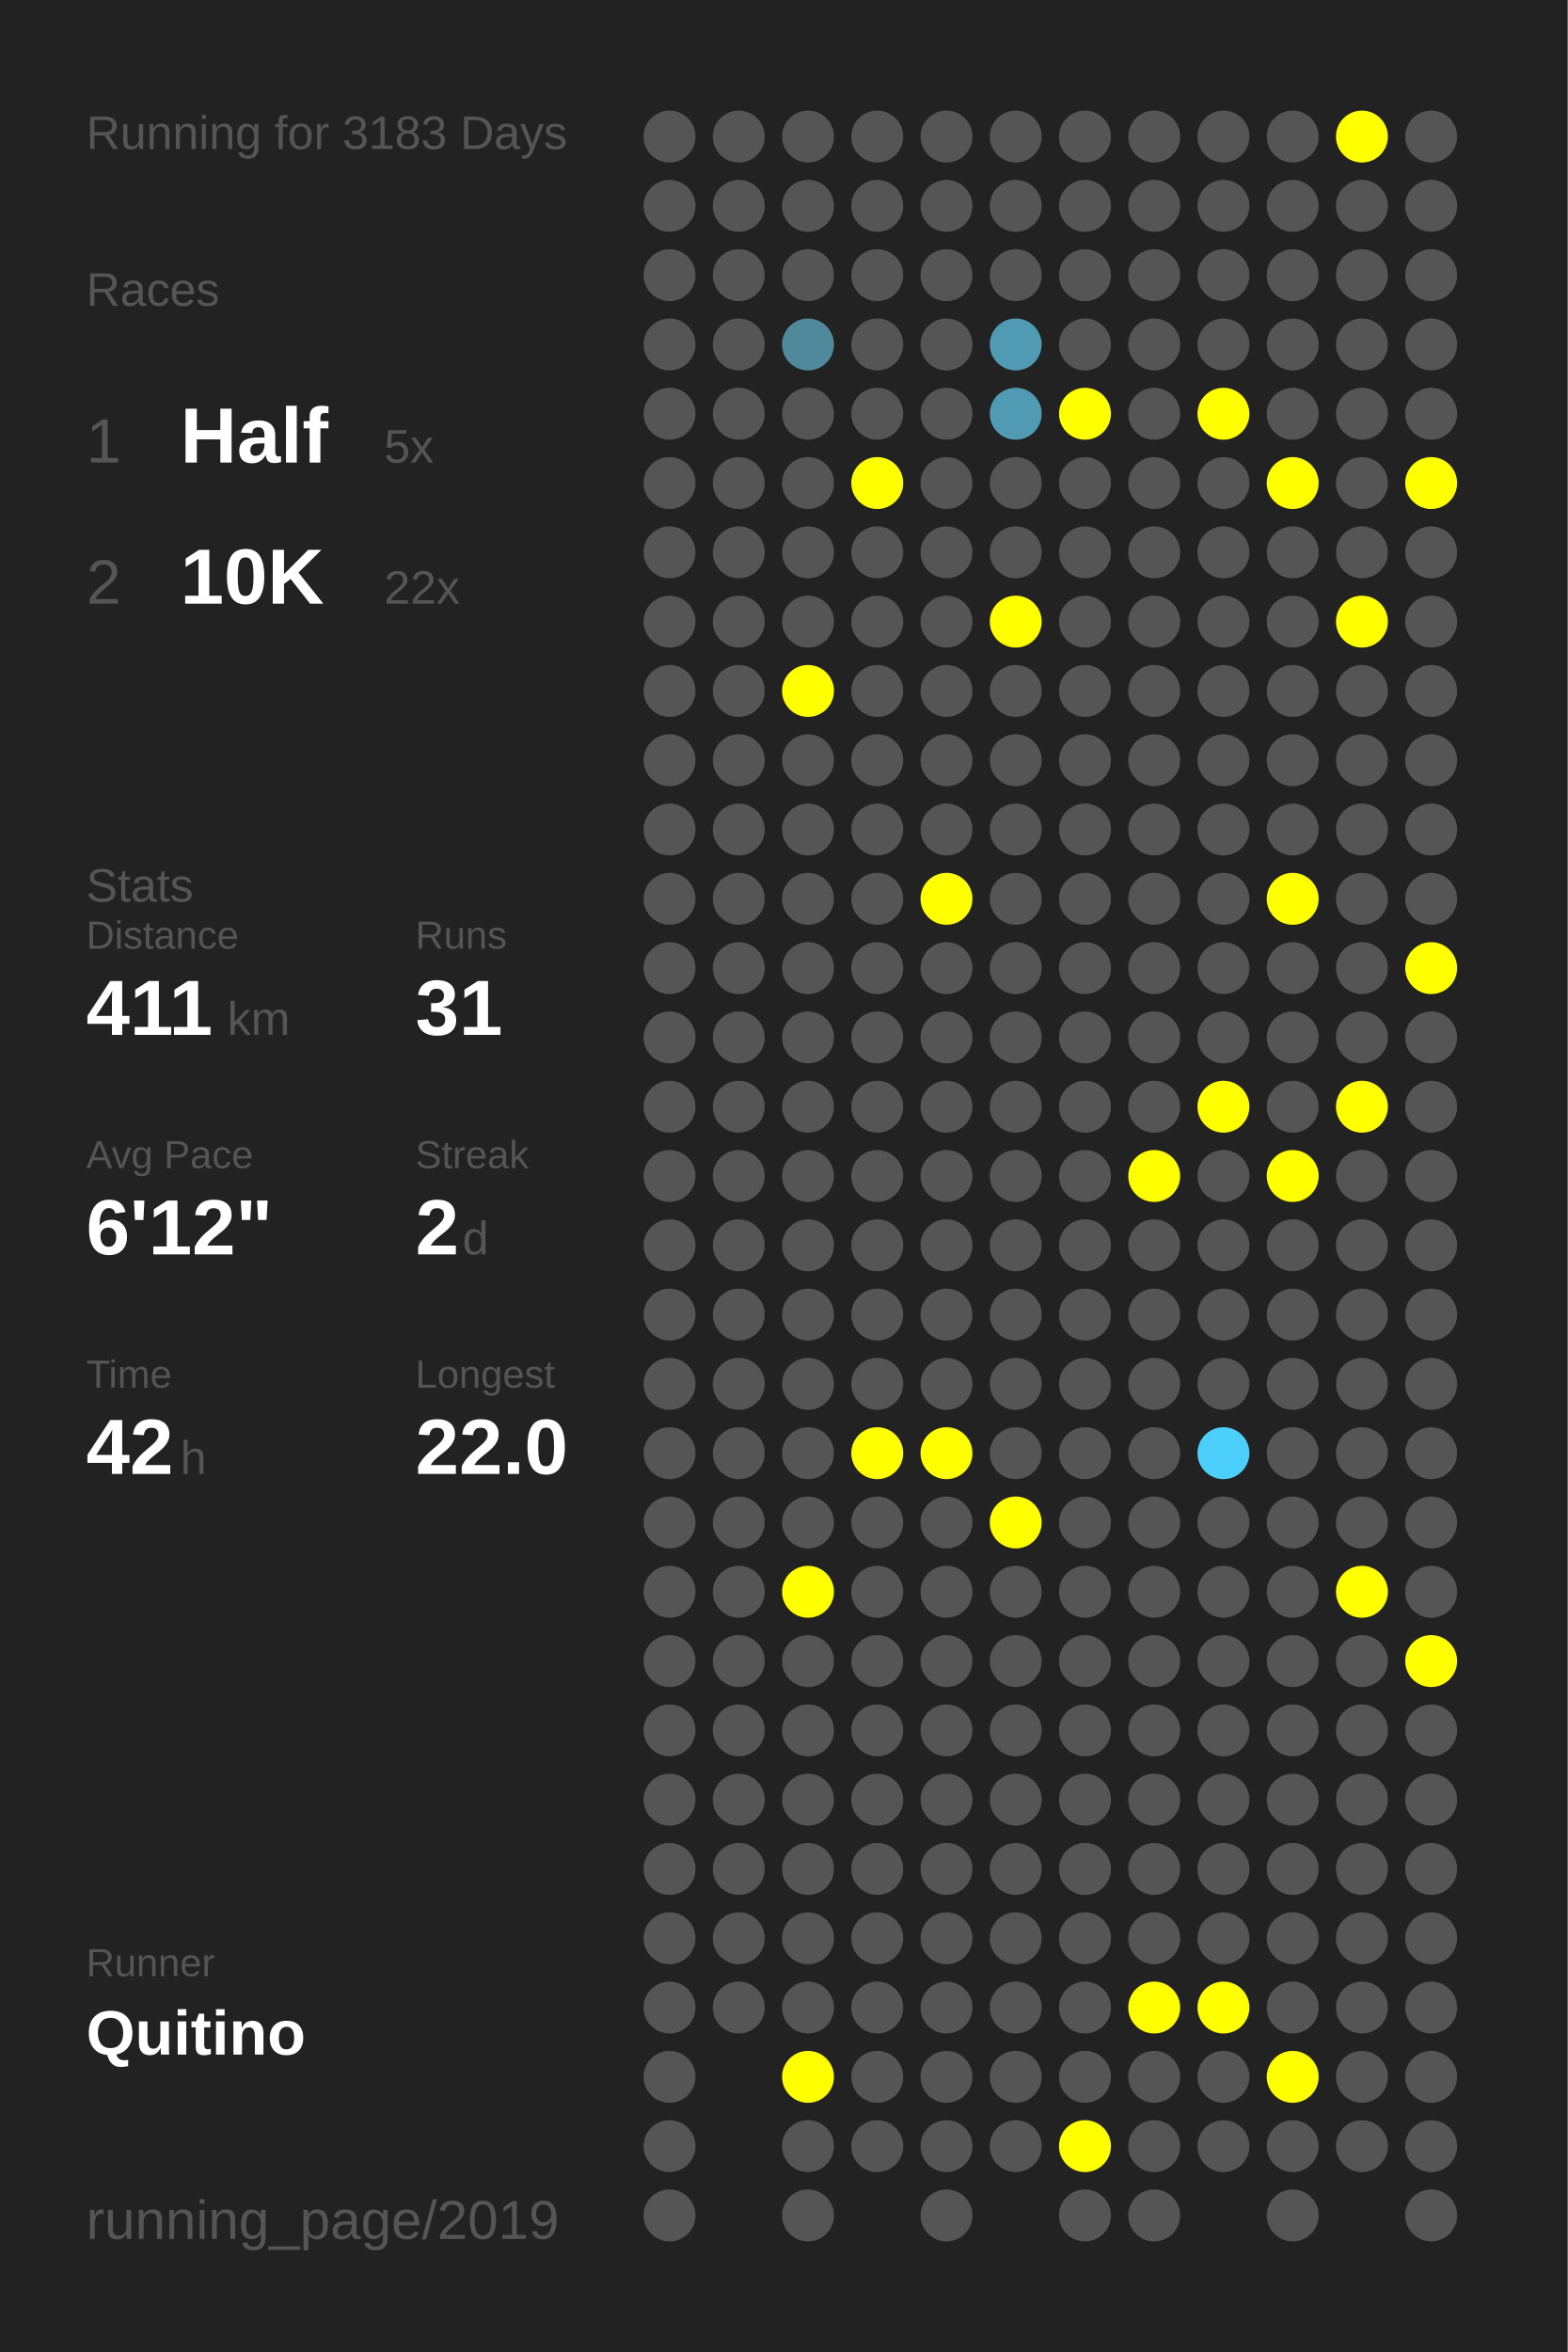
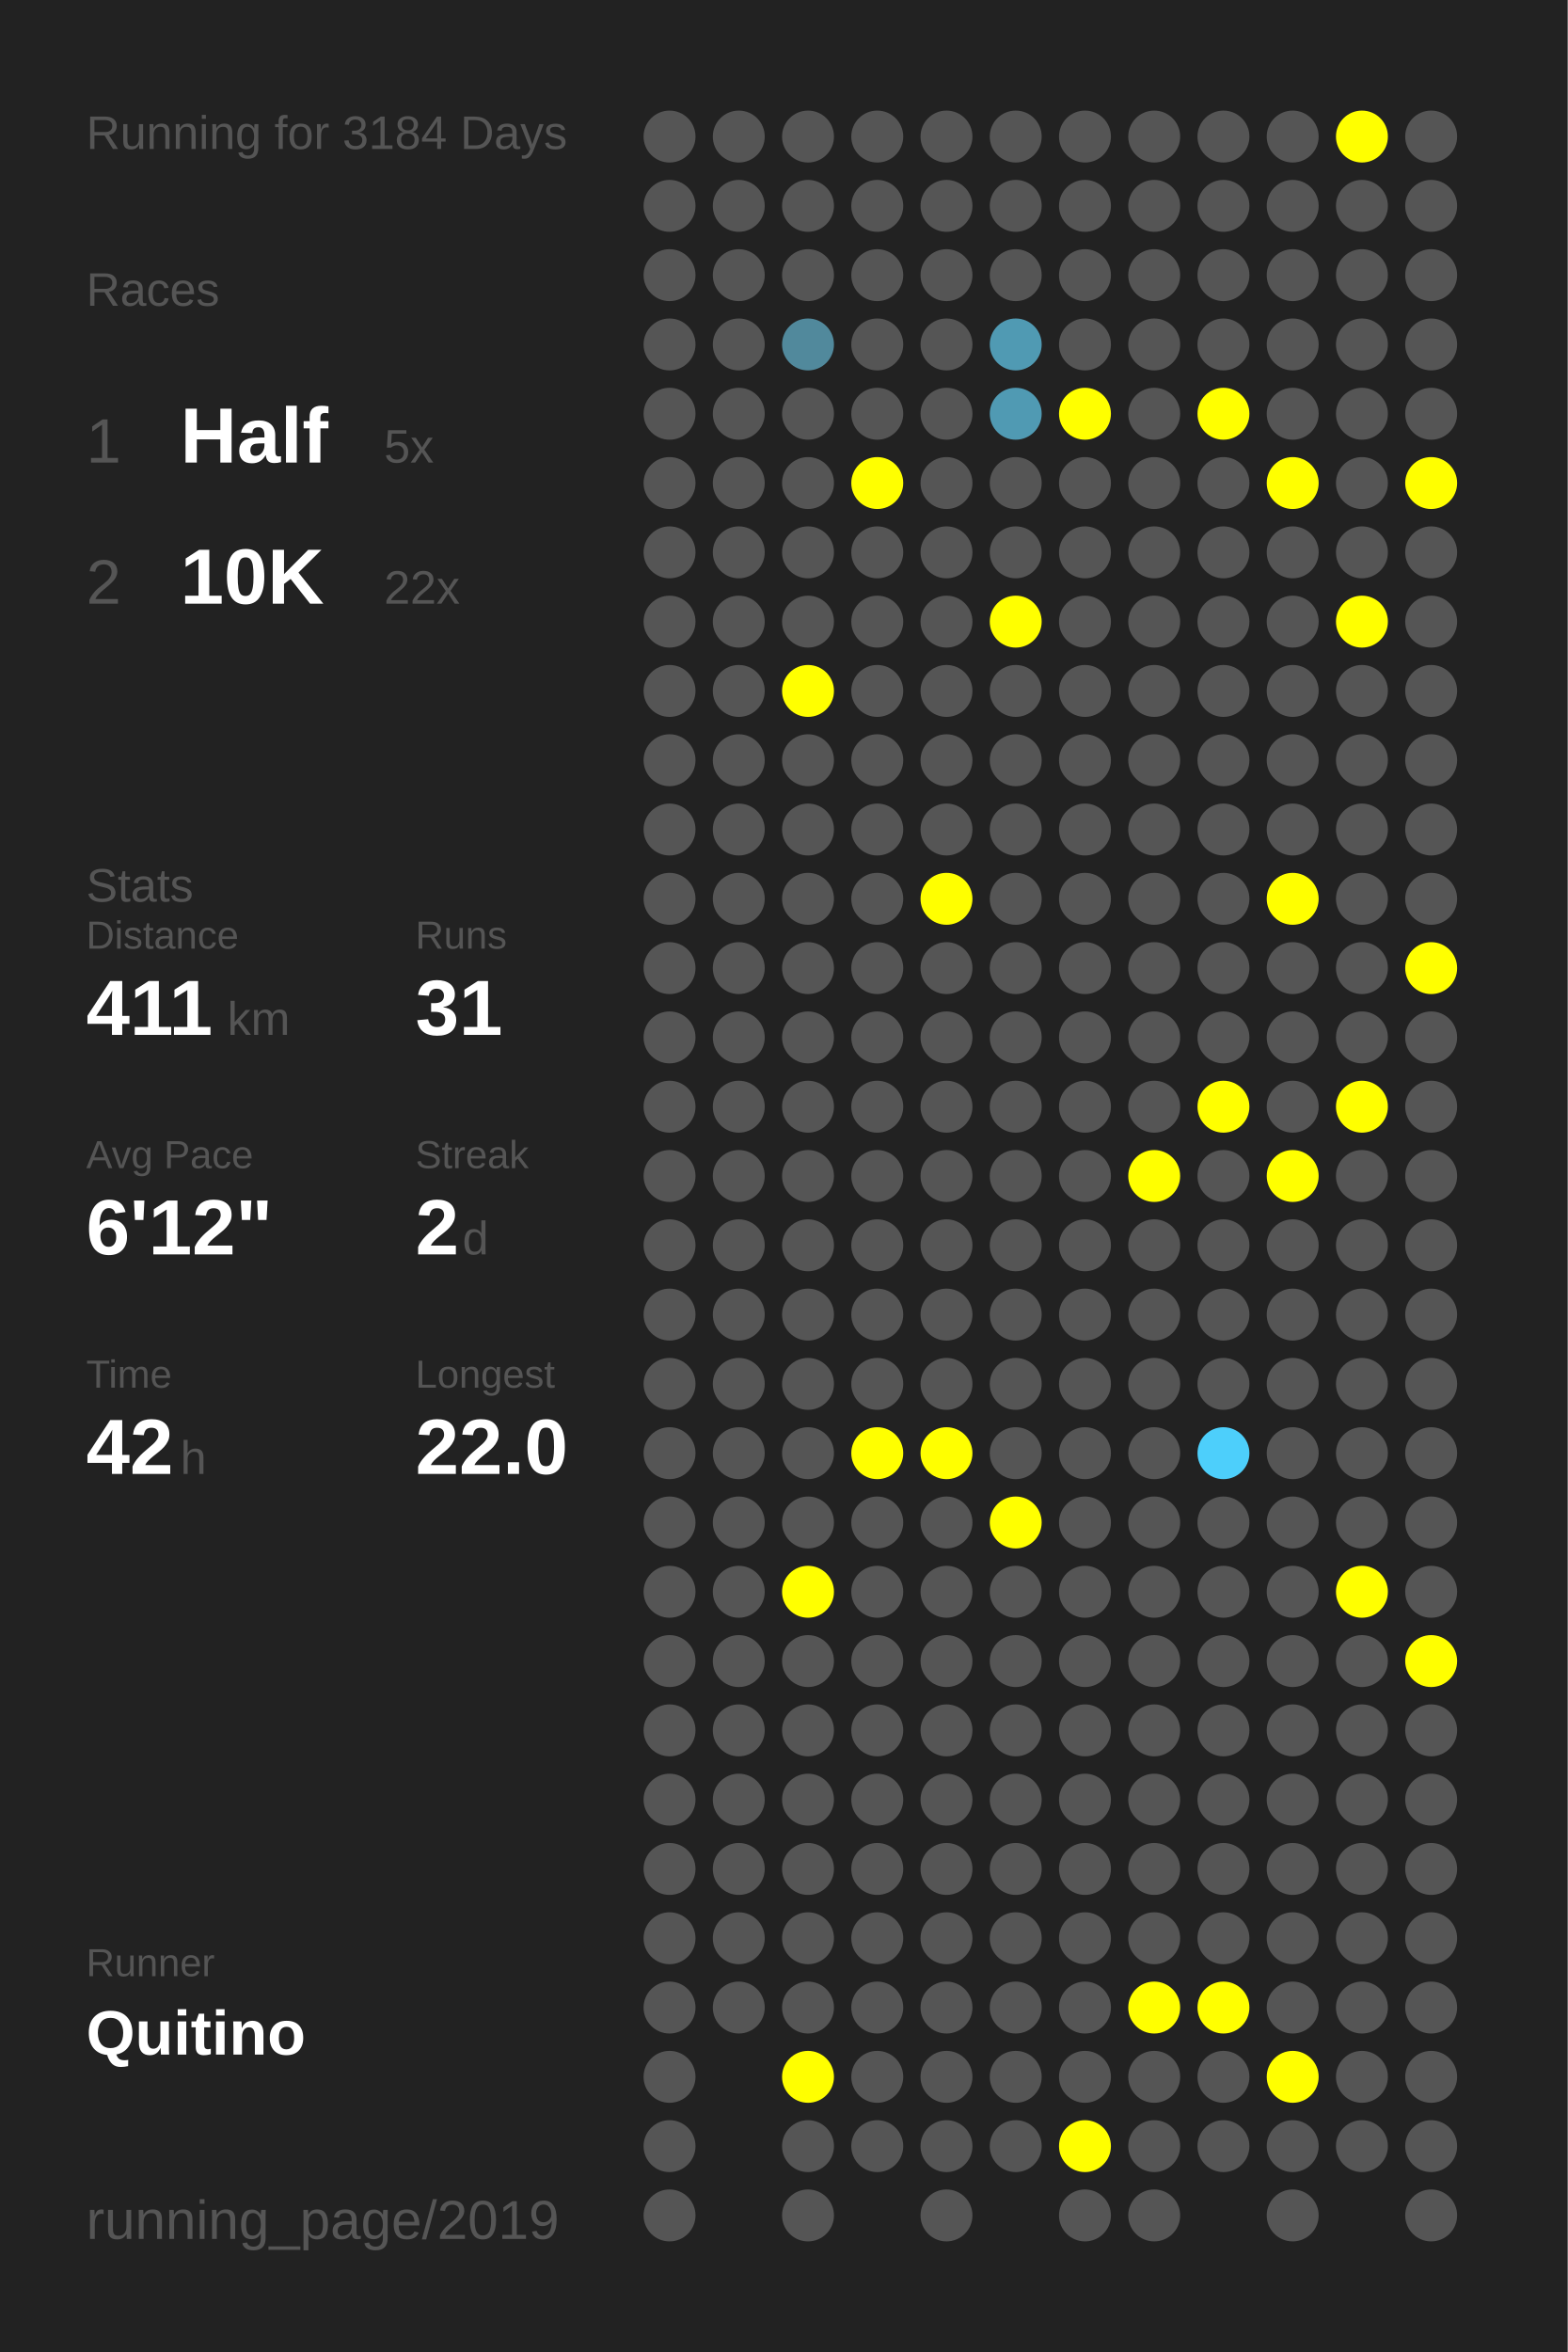
<svg xmlns="http://www.w3.org/2000/svg" baseProfile="full" height="300mm" version="1.1" viewBox="0,0,200,300" width="200mm">
  <defs />
  <rect fill="#222222" height="300" width="200" x="0" y="0" />
-   <text fill="#555555" style="font-size:6px; font-family:Arial;" x="11" y="19">Running for 3183 Days</text>
+   <text fill="#555555" style="font-size:6px; font-family:Arial;" x="11" y="19">Running for 3184 Days</text>
  <text fill="#555555" style="font-size:6px; font-family:Arial;" x="11" y="39">Races</text>
  <text fill="#555555" style="font-size:8px; font-family:Arial;" x="11" y="59">1</text>
  <text fill="#FFFFFF" style="font-size:10px; font-family:Arial; font-weight:bold;" x="23" y="59">Half</text>
  <text fill="#555555" style="font-size:6px; font-family:Arial;" x="49" y="59">5x</text>
  <text fill="#555555" style="font-size:8px; font-family:Arial;" x="11" y="77">2</text>
  <text fill="#FFFFFF" style="font-size:10px; font-family:Arial; font-weight:bold;" x="23" y="77">10K</text>
  <text fill="#555555" style="font-size:6px; font-family:Arial;" x="49" y="77">22x</text>
  <text fill="#555555" style="font-size:6px; font-family:Arial;" x="11" y="115">Stats</text>
  <text fill="#555555" style="font-size:5px; font-family:Arial;" x="11" y="121">Distance</text>
  <text fill="#FFFFFF" style="font-size:10px; font-family:Arial; font-weight:bold;" x="11" y="132">411</text>
  <text fill="#555555" style="font-size:6px; font-family:Arial;" x="29" y="132">km</text>
  <text fill="#555555" style="font-size:5px; font-family:Arial;" x="53" y="121">Runs</text>
  <text fill="#FFFFFF" style="font-size:10px; font-family:Arial; font-weight:bold;" x="53" y="132">31</text>
  <text fill="#555555" style="font-size:5px; font-family:Arial;" x="11" y="149">Avg Pace</text>
  <text fill="#FFFFFF" style="font-size:10px; font-family:Arial; font-weight:bold;" x="11" y="160">6'12"</text>
  <text fill="#555555" style="font-size:5px; font-family:Arial;" x="53" y="149">Streak</text>
  <text fill="#FFFFFF" style="font-size:10px; font-family:Arial; font-weight:bold;" x="53" y="160">2</text>
  <text fill="#555555" style="font-size:6px; font-family:Arial;" x="59" y="160">d</text>
  <text fill="#555555" style="font-size:5px; font-family:Arial;" x="11" y="177">Time</text>
  <text fill="#FFFFFF" style="font-size:10px; font-family:Arial; font-weight:bold;" x="11" y="188">42</text>
  <text fill="#555555" style="font-size:6px; font-family:Arial;" x="23" y="188">h</text>
  <text fill="#555555" style="font-size:5px; font-family:Arial;" x="53" y="177">Longest</text>
  <text fill="#FFFFFF" style="font-size:10px; font-family:Arial; font-weight:bold;" x="53" y="188">22.0</text>
  <text fill="#555555" style="font-size:5px; font-family:Arial;" x="11" y="252.065">Runner</text>
  <text fill="#FFFFFF" style="font-size:8px; font-family:Arial; font-weight:bold;" x="11" y="262.065">Quitino</text>
  <text fill="#555555" style="font-size:7px; font-family:Arial;" x="11" y="285.581">running_page/2019</text>
  <circle cx="85.417" cy="17.419" fill="#555555" r="3.312" />
  <circle cx="85.417" cy="26.258" fill="#555555" r="3.312" />
  <circle cx="85.417" cy="35.097" fill="#555555" r="3.312" />
  <circle cx="85.417" cy="43.935" fill="#555555" r="3.312" />
  <circle cx="85.417" cy="52.774" fill="#555555" r="3.312" />
  <circle cx="85.417" cy="61.613" fill="#555555" r="3.312" />
  <circle cx="85.417" cy="70.452" fill="#555555" r="3.312" />
  <circle cx="85.417" cy="79.29" fill="#555555" r="3.312" />
  <circle cx="85.417" cy="88.129" fill="#555555" r="3.312" />
  <circle cx="85.417" cy="96.968" fill="#555555" r="3.312" />
  <circle cx="85.417" cy="105.806" fill="#555555" r="3.312" />
  <circle cx="85.417" cy="114.645" fill="#555555" r="3.312" />
  <circle cx="85.417" cy="123.484" fill="#555555" r="3.312" />
  <circle cx="85.417" cy="132.323" fill="#555555" r="3.312" />
  <circle cx="85.417" cy="141.161" fill="#555555" r="3.312" />
  <circle cx="85.417" cy="150" fill="#555555" r="3.312" />
  <circle cx="85.417" cy="158.839" fill="#555555" r="3.312" />
  <circle cx="85.417" cy="167.677" fill="#555555" r="3.312" />
  <circle cx="85.417" cy="176.516" fill="#555555" r="3.312" />
  <circle cx="85.417" cy="185.355" fill="#555555" r="3.312" />
  <circle cx="85.417" cy="194.194" fill="#555555" r="3.312" />
  <circle cx="85.417" cy="203.032" fill="#555555" r="3.312" />
  <circle cx="85.417" cy="211.871" fill="#555555" r="3.312" />
  <circle cx="85.417" cy="220.71" fill="#555555" r="3.312" />
  <circle cx="85.417" cy="229.548" fill="#555555" r="3.312" />
  <circle cx="85.417" cy="238.387" fill="#555555" r="3.312" />
  <circle cx="85.417" cy="247.226" fill="#555555" r="3.312" />
  <circle cx="85.417" cy="256.065" fill="#555555" r="3.312" />
  <circle cx="85.417" cy="264.903" fill="#555555" r="3.312" />
  <circle cx="85.417" cy="273.742" fill="#555555" r="3.312" />
  <circle cx="85.417" cy="282.581" fill="#555555" r="3.312" />
  <circle cx="94.25" cy="17.419" fill="#555555" r="3.312" />
  <circle cx="94.25" cy="26.258" fill="#555555" r="3.312" />
  <circle cx="94.25" cy="35.097" fill="#555555" r="3.312" />
  <circle cx="94.25" cy="43.935" fill="#555555" r="3.312" />
  <circle cx="94.25" cy="52.774" fill="#555555" r="3.312" />
  <circle cx="94.25" cy="61.613" fill="#555555" r="3.312" />
  <circle cx="94.25" cy="70.452" fill="#555555" r="3.312" />
  <circle cx="94.25" cy="79.29" fill="#555555" r="3.312" />
  <circle cx="94.25" cy="88.129" fill="#555555" r="3.312" />
  <circle cx="94.25" cy="96.968" fill="#555555" r="3.312" />
  <circle cx="94.25" cy="105.806" fill="#555555" r="3.312" />
  <circle cx="94.25" cy="114.645" fill="#555555" r="3.312" />
  <circle cx="94.25" cy="123.484" fill="#555555" r="3.312" />
  <circle cx="94.25" cy="132.323" fill="#555555" r="3.312" />
  <circle cx="94.25" cy="141.161" fill="#555555" r="3.312" />
  <circle cx="94.25" cy="150" fill="#555555" r="3.312" />
  <circle cx="94.25" cy="158.839" fill="#555555" r="3.312" />
  <circle cx="94.25" cy="167.677" fill="#555555" r="3.312" />
  <circle cx="94.25" cy="176.516" fill="#555555" r="3.312" />
  <circle cx="94.25" cy="185.355" fill="#555555" r="3.312" />
  <circle cx="94.25" cy="194.194" fill="#555555" r="3.312" />
  <circle cx="94.25" cy="203.032" fill="#555555" r="3.312" />
  <circle cx="94.25" cy="211.871" fill="#555555" r="3.312" />
  <circle cx="94.25" cy="220.71" fill="#555555" r="3.312" />
  <circle cx="94.25" cy="229.548" fill="#555555" r="3.312" />
  <circle cx="94.25" cy="238.387" fill="#555555" r="3.312" />
  <circle cx="94.25" cy="247.226" fill="#555555" r="3.312" />
  <circle cx="94.25" cy="256.065" fill="#555555" r="3.312" />
  <circle cx="103.083" cy="17.419" fill="#555555" r="3.312" />
  <circle cx="103.083" cy="26.258" fill="#555555" r="3.312" />
  <circle cx="103.083" cy="35.097" fill="#555555" r="3.312" />
  <circle cx="103.083" cy="43.935" fill="#51899c" r="3.312" />
  <circle cx="103.083" cy="52.774" fill="#555555" r="3.312" />
  <circle cx="103.083" cy="61.613" fill="#555555" r="3.312" />
  <circle cx="103.083" cy="70.452" fill="#555555" r="3.312" />
  <circle cx="103.083" cy="79.29" fill="#555555" r="3.312" />
  <circle cx="103.083" cy="88.129" fill="#FFFF00" r="3.312" />
  <circle cx="103.083" cy="96.968" fill="#555555" r="3.312" />
  <circle cx="103.083" cy="105.806" fill="#555555" r="3.312" />
  <circle cx="103.083" cy="114.645" fill="#555555" r="3.312" />
  <circle cx="103.083" cy="123.484" fill="#555555" r="3.312" />
  <circle cx="103.083" cy="132.323" fill="#555555" r="3.312" />
  <circle cx="103.083" cy="141.161" fill="#555555" r="3.312" />
  <circle cx="103.083" cy="150" fill="#555555" r="3.312" />
  <circle cx="103.083" cy="158.839" fill="#555555" r="3.312" />
  <circle cx="103.083" cy="167.677" fill="#555555" r="3.312" />
  <circle cx="103.083" cy="176.516" fill="#555555" r="3.312" />
  <circle cx="103.083" cy="185.355" fill="#555555" r="3.312" />
  <circle cx="103.083" cy="194.194" fill="#555555" r="3.312" />
  <circle cx="103.083" cy="203.032" fill="#FFFF00" r="3.312" />
  <circle cx="103.083" cy="211.871" fill="#555555" r="3.312" />
  <circle cx="103.083" cy="220.71" fill="#555555" r="3.312" />
  <circle cx="103.083" cy="229.548" fill="#555555" r="3.312" />
  <circle cx="103.083" cy="238.387" fill="#555555" r="3.312" />
  <circle cx="103.083" cy="247.226" fill="#555555" r="3.312" />
  <circle cx="103.083" cy="256.065" fill="#555555" r="3.312" />
  <circle cx="103.083" cy="264.903" fill="#FFFF00" r="3.312" />
  <circle cx="103.083" cy="273.742" fill="#555555" r="3.312" />
  <circle cx="103.083" cy="282.581" fill="#555555" r="3.312" />
  <circle cx="111.917" cy="17.419" fill="#555555" r="3.312" />
  <circle cx="111.917" cy="26.258" fill="#555555" r="3.312" />
  <circle cx="111.917" cy="35.097" fill="#555555" r="3.312" />
  <circle cx="111.917" cy="43.935" fill="#555555" r="3.312" />
  <circle cx="111.917" cy="52.774" fill="#555555" r="3.312" />
  <circle cx="111.917" cy="61.613" fill="#FFFF00" r="3.312" />
  <circle cx="111.917" cy="70.452" fill="#555555" r="3.312" />
  <circle cx="111.917" cy="79.29" fill="#555555" r="3.312" />
  <circle cx="111.917" cy="88.129" fill="#555555" r="3.312" />
  <circle cx="111.917" cy="96.968" fill="#555555" r="3.312" />
  <circle cx="111.917" cy="105.806" fill="#555555" r="3.312" />
  <circle cx="111.917" cy="114.645" fill="#555555" r="3.312" />
  <circle cx="111.917" cy="123.484" fill="#555555" r="3.312" />
  <circle cx="111.917" cy="132.323" fill="#555555" r="3.312" />
  <circle cx="111.917" cy="141.161" fill="#555555" r="3.312" />
  <circle cx="111.917" cy="150" fill="#555555" r="3.312" />
  <circle cx="111.917" cy="158.839" fill="#555555" r="3.312" />
  <circle cx="111.917" cy="167.677" fill="#555555" r="3.312" />
  <circle cx="111.917" cy="176.516" fill="#555555" r="3.312" />
  <circle cx="111.917" cy="185.355" fill="#FFFF00" r="3.312" />
  <circle cx="111.917" cy="194.194" fill="#555555" r="3.312" />
  <circle cx="111.917" cy="203.032" fill="#555555" r="3.312" />
  <circle cx="111.917" cy="211.871" fill="#555555" r="3.312" />
  <circle cx="111.917" cy="220.71" fill="#555555" r="3.312" />
  <circle cx="111.917" cy="229.548" fill="#555555" r="3.312" />
  <circle cx="111.917" cy="238.387" fill="#555555" r="3.312" />
  <circle cx="111.917" cy="247.226" fill="#555555" r="3.312" />
  <circle cx="111.917" cy="256.065" fill="#555555" r="3.312" />
  <circle cx="111.917" cy="264.903" fill="#555555" r="3.312" />
  <circle cx="111.917" cy="273.742" fill="#555555" r="3.312" />
  <circle cx="120.75" cy="17.419" fill="#555555" r="3.312" />
  <circle cx="120.75" cy="26.258" fill="#555555" r="3.312" />
  <circle cx="120.75" cy="35.097" fill="#555555" r="3.312" />
  <circle cx="120.75" cy="43.935" fill="#555555" r="3.312" />
  <circle cx="120.75" cy="52.774" fill="#555555" r="3.312" />
  <circle cx="120.75" cy="61.613" fill="#555555" r="3.312" />
  <circle cx="120.75" cy="70.452" fill="#555555" r="3.312" />
  <circle cx="120.75" cy="79.29" fill="#555555" r="3.312" />
  <circle cx="120.75" cy="88.129" fill="#555555" r="3.312" />
  <circle cx="120.75" cy="96.968" fill="#555555" r="3.312" />
  <circle cx="120.75" cy="105.806" fill="#555555" r="3.312" />
  <circle cx="120.75" cy="114.645" fill="#FFFF00" r="3.312" />
  <circle cx="120.75" cy="123.484" fill="#555555" r="3.312" />
  <circle cx="120.75" cy="132.323" fill="#555555" r="3.312" />
  <circle cx="120.75" cy="141.161" fill="#555555" r="3.312" />
  <circle cx="120.75" cy="150" fill="#555555" r="3.312" />
  <circle cx="120.75" cy="158.839" fill="#555555" r="3.312" />
  <circle cx="120.75" cy="167.677" fill="#555555" r="3.312" />
  <circle cx="120.75" cy="176.516" fill="#555555" r="3.312" />
  <circle cx="120.75" cy="185.355" fill="#FFFF00" r="3.312" />
  <circle cx="120.75" cy="194.194" fill="#555555" r="3.312" />
  <circle cx="120.75" cy="203.032" fill="#555555" r="3.312" />
  <circle cx="120.75" cy="211.871" fill="#555555" r="3.312" />
  <circle cx="120.75" cy="220.71" fill="#555555" r="3.312" />
  <circle cx="120.75" cy="229.548" fill="#555555" r="3.312" />
  <circle cx="120.75" cy="238.387" fill="#555555" r="3.312" />
  <circle cx="120.75" cy="247.226" fill="#555555" r="3.312" />
  <circle cx="120.75" cy="256.065" fill="#555555" r="3.312" />
  <circle cx="120.75" cy="264.903" fill="#555555" r="3.312" />
  <circle cx="120.75" cy="273.742" fill="#555555" r="3.312" />
  <circle cx="120.75" cy="282.581" fill="#555555" r="3.312" />
  <circle cx="129.583" cy="17.419" fill="#555555" r="3.312" />
  <circle cx="129.583" cy="26.258" fill="#555555" r="3.312" />
  <circle cx="129.583" cy="35.097" fill="#555555" r="3.312" />
  <circle cx="129.583" cy="43.935" fill="#509ab3" r="3.312" />
  <circle cx="129.583" cy="52.774" fill="#509ab3" r="3.312" />
  <circle cx="129.583" cy="61.613" fill="#555555" r="3.312" />
  <circle cx="129.583" cy="70.452" fill="#555555" r="3.312" />
  <circle cx="129.583" cy="79.29" fill="#FFFF00" r="3.312" />
  <circle cx="129.583" cy="88.129" fill="#555555" r="3.312" />
  <circle cx="129.583" cy="96.968" fill="#555555" r="3.312" />
  <circle cx="129.583" cy="105.806" fill="#555555" r="3.312" />
  <circle cx="129.583" cy="114.645" fill="#555555" r="3.312" />
  <circle cx="129.583" cy="123.484" fill="#555555" r="3.312" />
  <circle cx="129.583" cy="132.323" fill="#555555" r="3.312" />
  <circle cx="129.583" cy="141.161" fill="#555555" r="3.312" />
  <circle cx="129.583" cy="150" fill="#555555" r="3.312" />
  <circle cx="129.583" cy="158.839" fill="#555555" r="3.312" />
  <circle cx="129.583" cy="167.677" fill="#555555" r="3.312" />
  <circle cx="129.583" cy="176.516" fill="#555555" r="3.312" />
  <circle cx="129.583" cy="185.355" fill="#555555" r="3.312" />
  <circle cx="129.583" cy="194.194" fill="#FFFF00" r="3.312" />
  <circle cx="129.583" cy="203.032" fill="#555555" r="3.312" />
  <circle cx="129.583" cy="211.871" fill="#555555" r="3.312" />
  <circle cx="129.583" cy="220.71" fill="#555555" r="3.312" />
  <circle cx="129.583" cy="229.548" fill="#555555" r="3.312" />
  <circle cx="129.583" cy="238.387" fill="#555555" r="3.312" />
  <circle cx="129.583" cy="247.226" fill="#555555" r="3.312" />
  <circle cx="129.583" cy="256.065" fill="#555555" r="3.312" />
  <circle cx="129.583" cy="264.903" fill="#555555" r="3.312" />
  <circle cx="129.583" cy="273.742" fill="#555555" r="3.312" />
  <circle cx="138.417" cy="17.419" fill="#555555" r="3.312" />
  <circle cx="138.417" cy="26.258" fill="#555555" r="3.312" />
  <circle cx="138.417" cy="35.097" fill="#555555" r="3.312" />
  <circle cx="138.417" cy="43.935" fill="#555555" r="3.312" />
  <circle cx="138.417" cy="52.774" fill="#FFFF00" r="3.312" />
  <circle cx="138.417" cy="61.613" fill="#555555" r="3.312" />
  <circle cx="138.417" cy="70.452" fill="#555555" r="3.312" />
  <circle cx="138.417" cy="79.29" fill="#555555" r="3.312" />
  <circle cx="138.417" cy="88.129" fill="#555555" r="3.312" />
  <circle cx="138.417" cy="96.968" fill="#555555" r="3.312" />
  <circle cx="138.417" cy="105.806" fill="#555555" r="3.312" />
  <circle cx="138.417" cy="114.645" fill="#555555" r="3.312" />
  <circle cx="138.417" cy="123.484" fill="#555555" r="3.312" />
  <circle cx="138.417" cy="132.323" fill="#555555" r="3.312" />
  <circle cx="138.417" cy="141.161" fill="#555555" r="3.312" />
  <circle cx="138.417" cy="150" fill="#555555" r="3.312" />
  <circle cx="138.417" cy="158.839" fill="#555555" r="3.312" />
  <circle cx="138.417" cy="167.677" fill="#555555" r="3.312" />
  <circle cx="138.417" cy="176.516" fill="#555555" r="3.312" />
  <circle cx="138.417" cy="185.355" fill="#555555" r="3.312" />
  <circle cx="138.417" cy="194.194" fill="#555555" r="3.312" />
  <circle cx="138.417" cy="203.032" fill="#555555" r="3.312" />
  <circle cx="138.417" cy="211.871" fill="#555555" r="3.312" />
  <circle cx="138.417" cy="220.71" fill="#555555" r="3.312" />
  <circle cx="138.417" cy="229.548" fill="#555555" r="3.312" />
  <circle cx="138.417" cy="238.387" fill="#555555" r="3.312" />
  <circle cx="138.417" cy="247.226" fill="#555555" r="3.312" />
  <circle cx="138.417" cy="256.065" fill="#555555" r="3.312" />
  <circle cx="138.417" cy="264.903" fill="#555555" r="3.312" />
  <circle cx="138.417" cy="273.742" fill="#FFFF00" r="3.312" />
  <circle cx="138.417" cy="282.581" fill="#555555" r="3.312" />
  <circle cx="147.25" cy="17.419" fill="#555555" r="3.312" />
  <circle cx="147.25" cy="26.258" fill="#555555" r="3.312" />
  <circle cx="147.25" cy="35.097" fill="#555555" r="3.312" />
  <circle cx="147.25" cy="43.935" fill="#555555" r="3.312" />
  <circle cx="147.25" cy="52.774" fill="#555555" r="3.312" />
  <circle cx="147.25" cy="61.613" fill="#555555" r="3.312" />
  <circle cx="147.25" cy="70.452" fill="#555555" r="3.312" />
  <circle cx="147.25" cy="79.29" fill="#555555" r="3.312" />
  <circle cx="147.25" cy="88.129" fill="#555555" r="3.312" />
  <circle cx="147.25" cy="96.968" fill="#555555" r="3.312" />
  <circle cx="147.25" cy="105.806" fill="#555555" r="3.312" />
  <circle cx="147.25" cy="114.645" fill="#555555" r="3.312" />
  <circle cx="147.25" cy="123.484" fill="#555555" r="3.312" />
  <circle cx="147.25" cy="132.323" fill="#555555" r="3.312" />
  <circle cx="147.25" cy="141.161" fill="#555555" r="3.312" />
  <circle cx="147.25" cy="150" fill="#FFFF00" r="3.312" />
  <circle cx="147.25" cy="158.839" fill="#555555" r="3.312" />
  <circle cx="147.25" cy="167.677" fill="#555555" r="3.312" />
  <circle cx="147.25" cy="176.516" fill="#555555" r="3.312" />
  <circle cx="147.25" cy="185.355" fill="#555555" r="3.312" />
  <circle cx="147.25" cy="194.194" fill="#555555" r="3.312" />
  <circle cx="147.25" cy="203.032" fill="#555555" r="3.312" />
  <circle cx="147.25" cy="211.871" fill="#555555" r="3.312" />
  <circle cx="147.25" cy="220.71" fill="#555555" r="3.312" />
  <circle cx="147.25" cy="229.548" fill="#555555" r="3.312" />
  <circle cx="147.25" cy="238.387" fill="#555555" r="3.312" />
  <circle cx="147.25" cy="247.226" fill="#555555" r="3.312" />
  <circle cx="147.25" cy="256.065" fill="#FFFF00" r="3.312" />
  <circle cx="147.25" cy="264.903" fill="#555555" r="3.312" />
  <circle cx="147.25" cy="273.742" fill="#555555" r="3.312" />
  <circle cx="147.25" cy="282.581" fill="#555555" r="3.312" />
  <circle cx="156.083" cy="17.419" fill="#555555" r="3.312" />
  <circle cx="156.083" cy="26.258" fill="#555555" r="3.312" />
  <circle cx="156.083" cy="35.097" fill="#555555" r="3.312" />
  <circle cx="156.083" cy="43.935" fill="#555555" r="3.312" />
  <circle cx="156.083" cy="52.774" fill="#FFFF00" r="3.312" />
  <circle cx="156.083" cy="61.613" fill="#555555" r="3.312" />
  <circle cx="156.083" cy="70.452" fill="#555555" r="3.312" />
  <circle cx="156.083" cy="79.29" fill="#555555" r="3.312" />
  <circle cx="156.083" cy="88.129" fill="#555555" r="3.312" />
  <circle cx="156.083" cy="96.968" fill="#555555" r="3.312" />
  <circle cx="156.083" cy="105.806" fill="#555555" r="3.312" />
  <circle cx="156.083" cy="114.645" fill="#555555" r="3.312" />
  <circle cx="156.083" cy="123.484" fill="#555555" r="3.312" />
  <circle cx="156.083" cy="132.323" fill="#555555" r="3.312" />
  <circle cx="156.083" cy="141.161" fill="#FFFF00" r="3.312" />
  <circle cx="156.083" cy="150" fill="#555555" r="3.312" />
  <circle cx="156.083" cy="158.839" fill="#555555" r="3.312" />
  <circle cx="156.083" cy="167.677" fill="#555555" r="3.312" />
  <circle cx="156.083" cy="176.516" fill="#555555" r="3.312" />
  <circle cx="156.083" cy="185.355" fill="#4dcffb" r="3.312" />
  <circle cx="156.083" cy="194.194" fill="#555555" r="3.312" />
  <circle cx="156.083" cy="203.032" fill="#555555" r="3.312" />
  <circle cx="156.083" cy="211.871" fill="#555555" r="3.312" />
  <circle cx="156.083" cy="220.71" fill="#555555" r="3.312" />
  <circle cx="156.083" cy="229.548" fill="#555555" r="3.312" />
  <circle cx="156.083" cy="238.387" fill="#555555" r="3.312" />
  <circle cx="156.083" cy="247.226" fill="#555555" r="3.312" />
  <circle cx="156.083" cy="256.065" fill="#FFFF00" r="3.312" />
  <circle cx="156.083" cy="264.903" fill="#555555" r="3.312" />
  <circle cx="156.083" cy="273.742" fill="#555555" r="3.312" />
  <circle cx="164.917" cy="17.419" fill="#555555" r="3.312" />
  <circle cx="164.917" cy="26.258" fill="#555555" r="3.312" />
  <circle cx="164.917" cy="35.097" fill="#555555" r="3.312" />
  <circle cx="164.917" cy="43.935" fill="#555555" r="3.312" />
  <circle cx="164.917" cy="52.774" fill="#555555" r="3.312" />
  <circle cx="164.917" cy="61.613" fill="#FFFF00" r="3.312" />
  <circle cx="164.917" cy="70.452" fill="#555555" r="3.312" />
  <circle cx="164.917" cy="79.29" fill="#555555" r="3.312" />
  <circle cx="164.917" cy="88.129" fill="#555555" r="3.312" />
  <circle cx="164.917" cy="96.968" fill="#555555" r="3.312" />
  <circle cx="164.917" cy="105.806" fill="#555555" r="3.312" />
  <circle cx="164.917" cy="114.645" fill="#FFFF00" r="3.312" />
  <circle cx="164.917" cy="123.484" fill="#555555" r="3.312" />
  <circle cx="164.917" cy="132.323" fill="#555555" r="3.312" />
  <circle cx="164.917" cy="141.161" fill="#555555" r="3.312" />
  <circle cx="164.917" cy="150" fill="#FFFF00" r="3.312" />
  <circle cx="164.917" cy="158.839" fill="#555555" r="3.312" />
  <circle cx="164.917" cy="167.677" fill="#555555" r="3.312" />
  <circle cx="164.917" cy="176.516" fill="#555555" r="3.312" />
  <circle cx="164.917" cy="185.355" fill="#555555" r="3.312" />
  <circle cx="164.917" cy="194.194" fill="#555555" r="3.312" />
  <circle cx="164.917" cy="203.032" fill="#555555" r="3.312" />
  <circle cx="164.917" cy="211.871" fill="#555555" r="3.312" />
  <circle cx="164.917" cy="220.71" fill="#555555" r="3.312" />
  <circle cx="164.917" cy="229.548" fill="#555555" r="3.312" />
  <circle cx="164.917" cy="238.387" fill="#555555" r="3.312" />
  <circle cx="164.917" cy="247.226" fill="#555555" r="3.312" />
  <circle cx="164.917" cy="256.065" fill="#555555" r="3.312" />
  <circle cx="164.917" cy="264.903" fill="#FFFF00" r="3.312" />
  <circle cx="164.917" cy="273.742" fill="#555555" r="3.312" />
  <circle cx="164.917" cy="282.581" fill="#555555" r="3.312" />
  <circle cx="173.75" cy="17.419" fill="#FFFF00" r="3.312" />
  <circle cx="173.75" cy="26.258" fill="#555555" r="3.312" />
  <circle cx="173.75" cy="35.097" fill="#555555" r="3.312" />
  <circle cx="173.75" cy="43.935" fill="#555555" r="3.312" />
  <circle cx="173.75" cy="52.774" fill="#555555" r="3.312" />
  <circle cx="173.75" cy="61.613" fill="#555555" r="3.312" />
  <circle cx="173.75" cy="70.452" fill="#555555" r="3.312" />
  <circle cx="173.75" cy="79.29" fill="#FFFF00" r="3.312" />
  <circle cx="173.75" cy="88.129" fill="#555555" r="3.312" />
  <circle cx="173.75" cy="96.968" fill="#555555" r="3.312" />
  <circle cx="173.75" cy="105.806" fill="#555555" r="3.312" />
  <circle cx="173.75" cy="114.645" fill="#555555" r="3.312" />
  <circle cx="173.75" cy="123.484" fill="#555555" r="3.312" />
  <circle cx="173.75" cy="132.323" fill="#555555" r="3.312" />
  <circle cx="173.75" cy="141.161" fill="#FFFF00" r="3.312" />
  <circle cx="173.75" cy="150" fill="#555555" r="3.312" />
  <circle cx="173.75" cy="158.839" fill="#555555" r="3.312" />
  <circle cx="173.75" cy="167.677" fill="#555555" r="3.312" />
  <circle cx="173.75" cy="176.516" fill="#555555" r="3.312" />
  <circle cx="173.75" cy="185.355" fill="#555555" r="3.312" />
  <circle cx="173.75" cy="194.194" fill="#555555" r="3.312" />
  <circle cx="173.75" cy="203.032" fill="#FFFF00" r="3.312" />
  <circle cx="173.75" cy="211.871" fill="#555555" r="3.312" />
  <circle cx="173.75" cy="220.71" fill="#555555" r="3.312" />
  <circle cx="173.75" cy="229.548" fill="#555555" r="3.312" />
  <circle cx="173.75" cy="238.387" fill="#555555" r="3.312" />
  <circle cx="173.75" cy="247.226" fill="#555555" r="3.312" />
  <circle cx="173.75" cy="256.065" fill="#555555" r="3.312" />
  <circle cx="173.75" cy="264.903" fill="#555555" r="3.312" />
  <circle cx="173.75" cy="273.742" fill="#555555" r="3.312" />
  <circle cx="182.583" cy="17.419" fill="#555555" r="3.312" />
  <circle cx="182.583" cy="26.258" fill="#555555" r="3.312" />
  <circle cx="182.583" cy="35.097" fill="#555555" r="3.312" />
  <circle cx="182.583" cy="43.935" fill="#555555" r="3.312" />
  <circle cx="182.583" cy="52.774" fill="#555555" r="3.312" />
  <circle cx="182.583" cy="61.613" fill="#FFFF00" r="3.312" />
  <circle cx="182.583" cy="70.452" fill="#555555" r="3.312" />
  <circle cx="182.583" cy="79.29" fill="#555555" r="3.312" />
  <circle cx="182.583" cy="88.129" fill="#555555" r="3.312" />
  <circle cx="182.583" cy="96.968" fill="#555555" r="3.312" />
  <circle cx="182.583" cy="105.806" fill="#555555" r="3.312" />
  <circle cx="182.583" cy="114.645" fill="#555555" r="3.312" />
  <circle cx="182.583" cy="123.484" fill="#FFFF00" r="3.312" />
  <circle cx="182.583" cy="132.323" fill="#555555" r="3.312" />
  <circle cx="182.583" cy="141.161" fill="#555555" r="3.312" />
  <circle cx="182.583" cy="150" fill="#555555" r="3.312" />
  <circle cx="182.583" cy="158.839" fill="#555555" r="3.312" />
  <circle cx="182.583" cy="167.677" fill="#555555" r="3.312" />
  <circle cx="182.583" cy="176.516" fill="#555555" r="3.312" />
  <circle cx="182.583" cy="185.355" fill="#555555" r="3.312" />
  <circle cx="182.583" cy="194.194" fill="#555555" r="3.312" />
  <circle cx="182.583" cy="203.032" fill="#555555" r="3.312" />
  <circle cx="182.583" cy="211.871" fill="#FFFF00" r="3.312" />
  <circle cx="182.583" cy="220.71" fill="#555555" r="3.312" />
  <circle cx="182.583" cy="229.548" fill="#555555" r="3.312" />
  <circle cx="182.583" cy="238.387" fill="#555555" r="3.312" />
  <circle cx="182.583" cy="247.226" fill="#555555" r="3.312" />
  <circle cx="182.583" cy="256.065" fill="#555555" r="3.312" />
  <circle cx="182.583" cy="264.903" fill="#555555" r="3.312" />
  <circle cx="182.583" cy="273.742" fill="#555555" r="3.312" />
  <circle cx="182.583" cy="282.581" fill="#555555" r="3.312" />
</svg>
